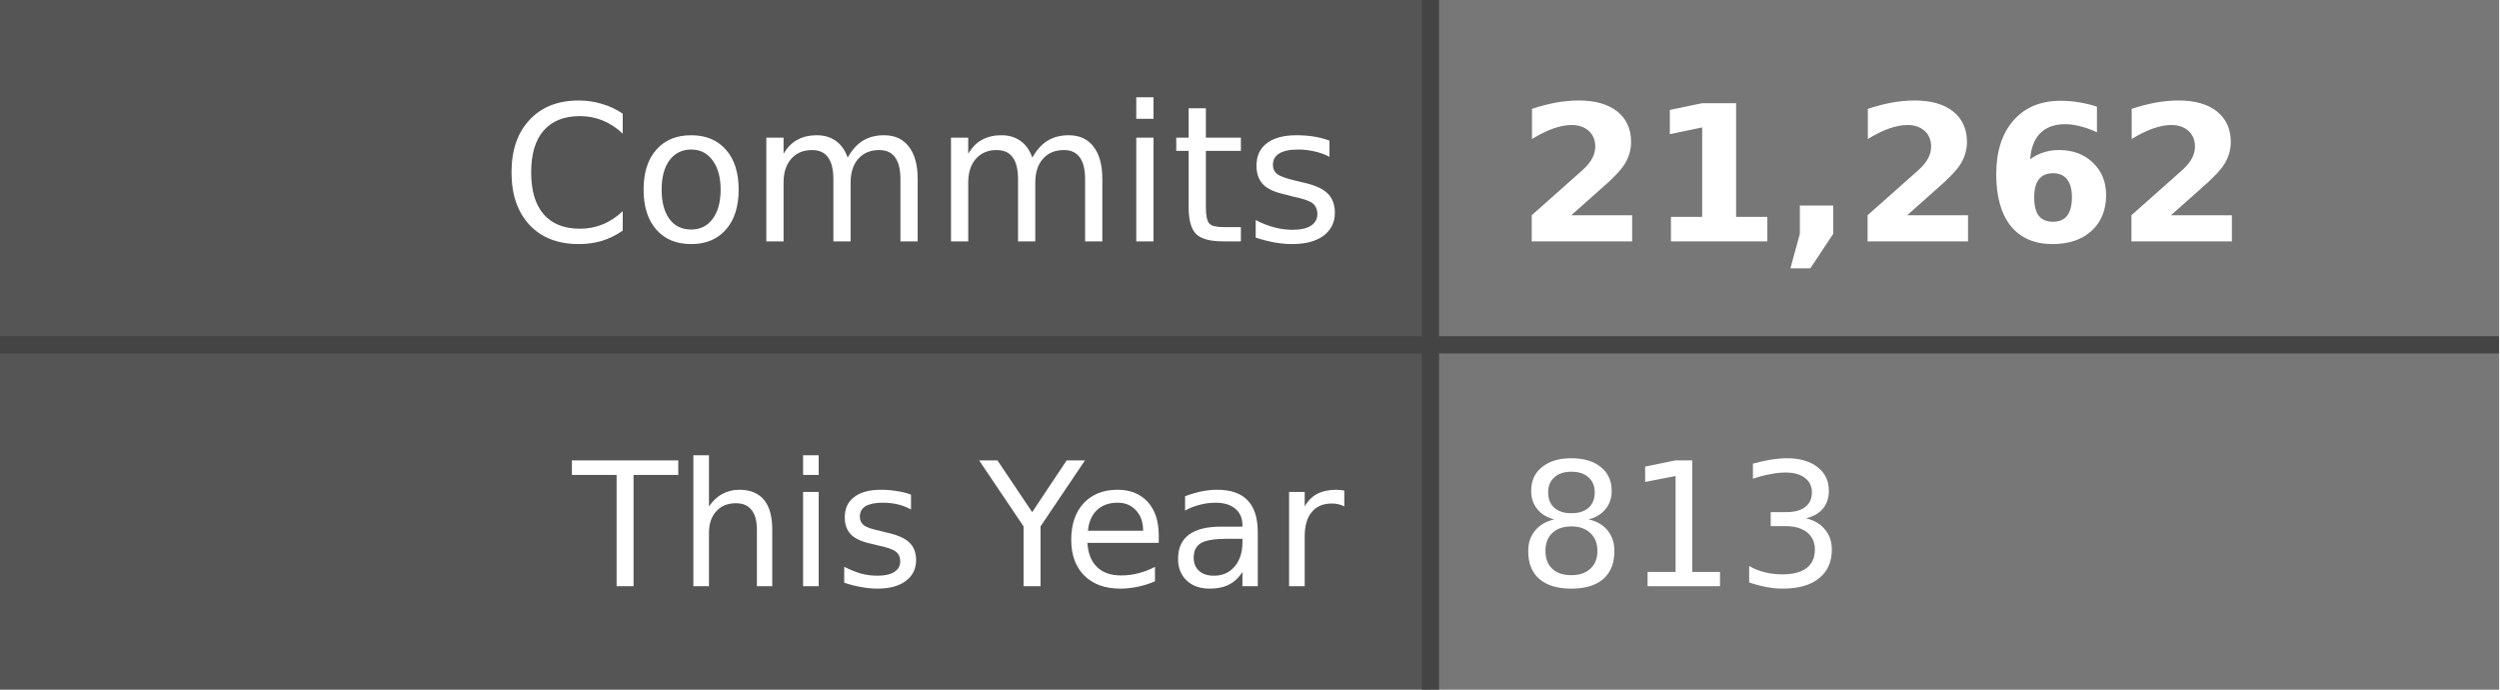
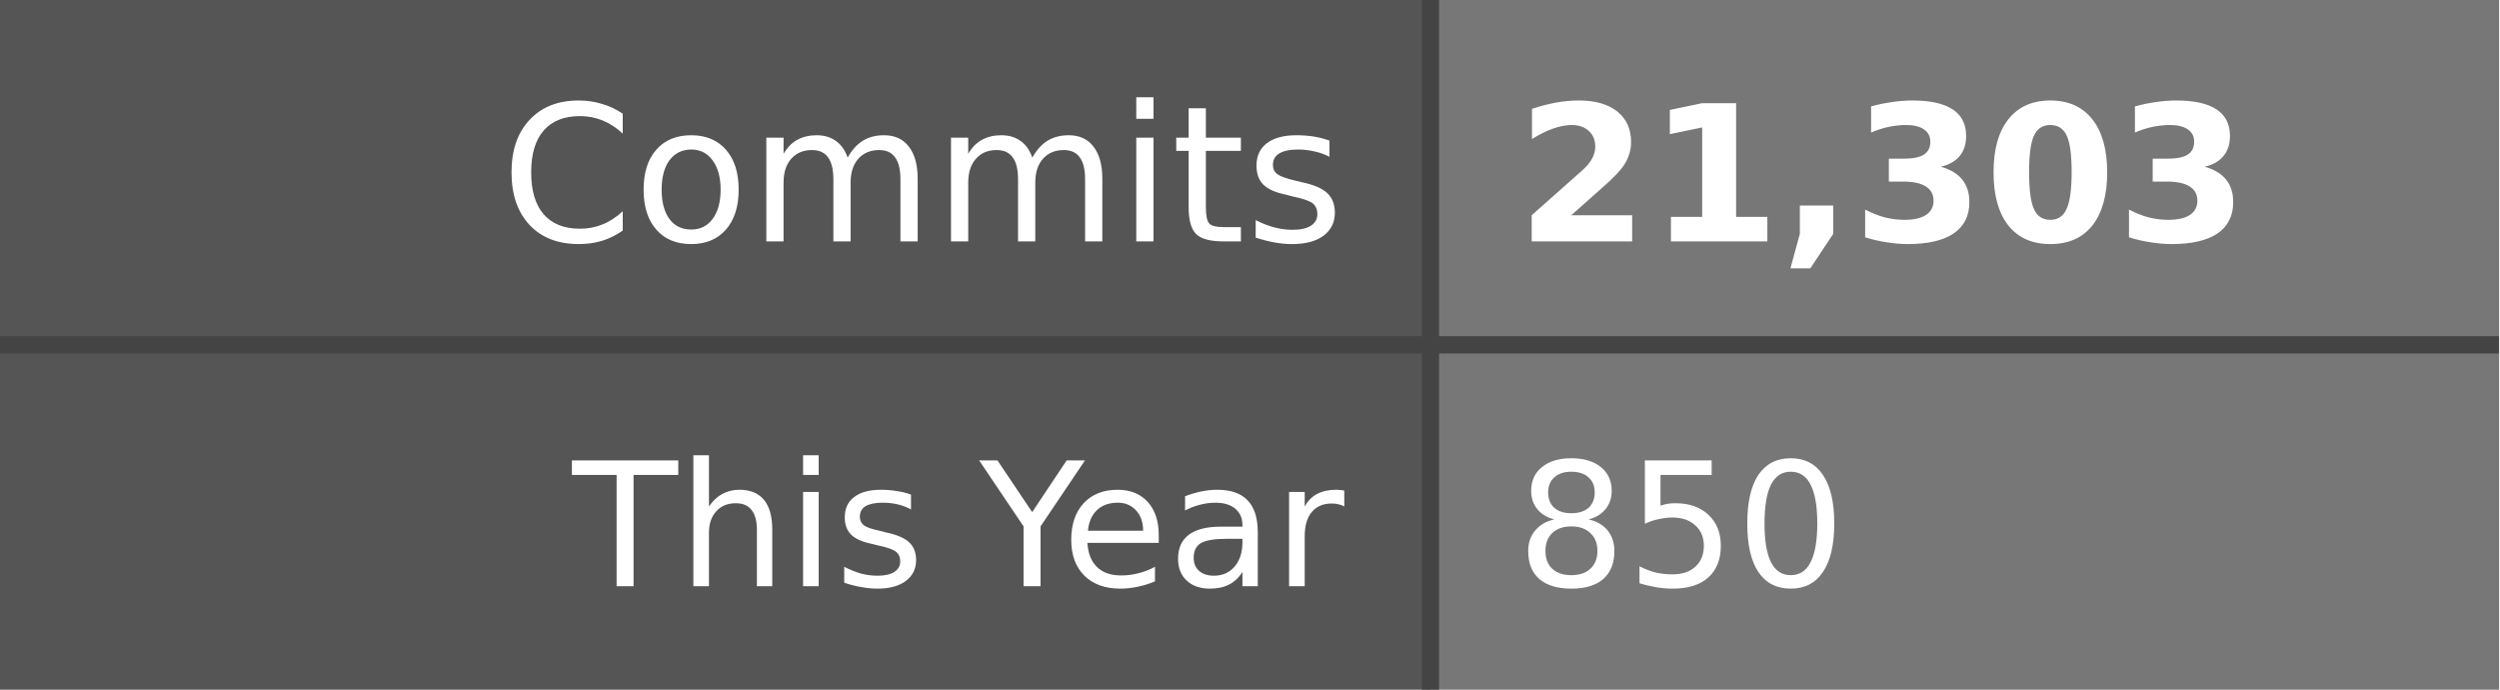
- <svg xmlns="http://www.w3.org/2000/svg" width="145" height="40" role="img" aria-label="Commits: 21,262, This Year: 813">
+ <svg xmlns="http://www.w3.org/2000/svg" width="145" height="40" role="img" aria-label="Commits: 21,303, This Year: 850">
  <style>
    .label-bg { fill: #555; }
    .value-bg { fill: #777; }
    .label-text { fill: #fff; }
    .value-text { fill: #fff; }
    .divider { stroke: #444; }
    
    @media (prefers-color-scheme: dark) {
      .label-bg { fill: #2d333b; }
      .value-bg { fill: #444c56; }
      .label-text { fill: #adbac7; }
      .value-text { fill: #cdd9e5; }
      .divider { stroke: #545d68; }
    }
    
    @media (prefers-color-scheme: light) {
      .label-bg { fill: #e1e4e8; }
      .value-bg { fill: #fafbfc; }
      .label-text { fill: #24292e; }
      .value-text { fill: #24292e; }
      .divider { stroke: #d1d5da; }
    }
  </style>
  <rect class="label-bg" width="83" height="20" x="0" y="0" />
  <rect class="value-bg" width="62" height="20" x="83" y="0" />
  <rect class="label-bg" width="83" height="20" x="0" y="20" />
  <rect class="value-bg" width="62" height="20" x="83" y="20" />
  <line class="divider" x1="0" y1="20" x2="145" y2="20" stroke-width="1" />
  <line class="divider" x1="83" y1="0" x2="83" y2="40" stroke-width="1" />
  <g font-family="Verdana,Geneva,DejaVu Sans,sans-serif" text-rendering="geometricPrecision" font-size="11">
    <text class="label-text" x="78" y="14" text-anchor="end">Commits</text>
-     <text class="value-text" x="88" y="14" text-anchor="start" font-weight="bold">21,262</text>
+     <text class="value-text" x="88" y="14" text-anchor="start" font-weight="bold">21,303</text>
    <text class="label-text" x="78" y="34" text-anchor="end" font-size="10">This Year</text>
-     <text class="value-text" x="88" y="34" text-anchor="start" font-size="10">813</text>
+     <text class="value-text" x="88" y="34" text-anchor="start" font-size="10">850</text>
  </g>
</svg>
